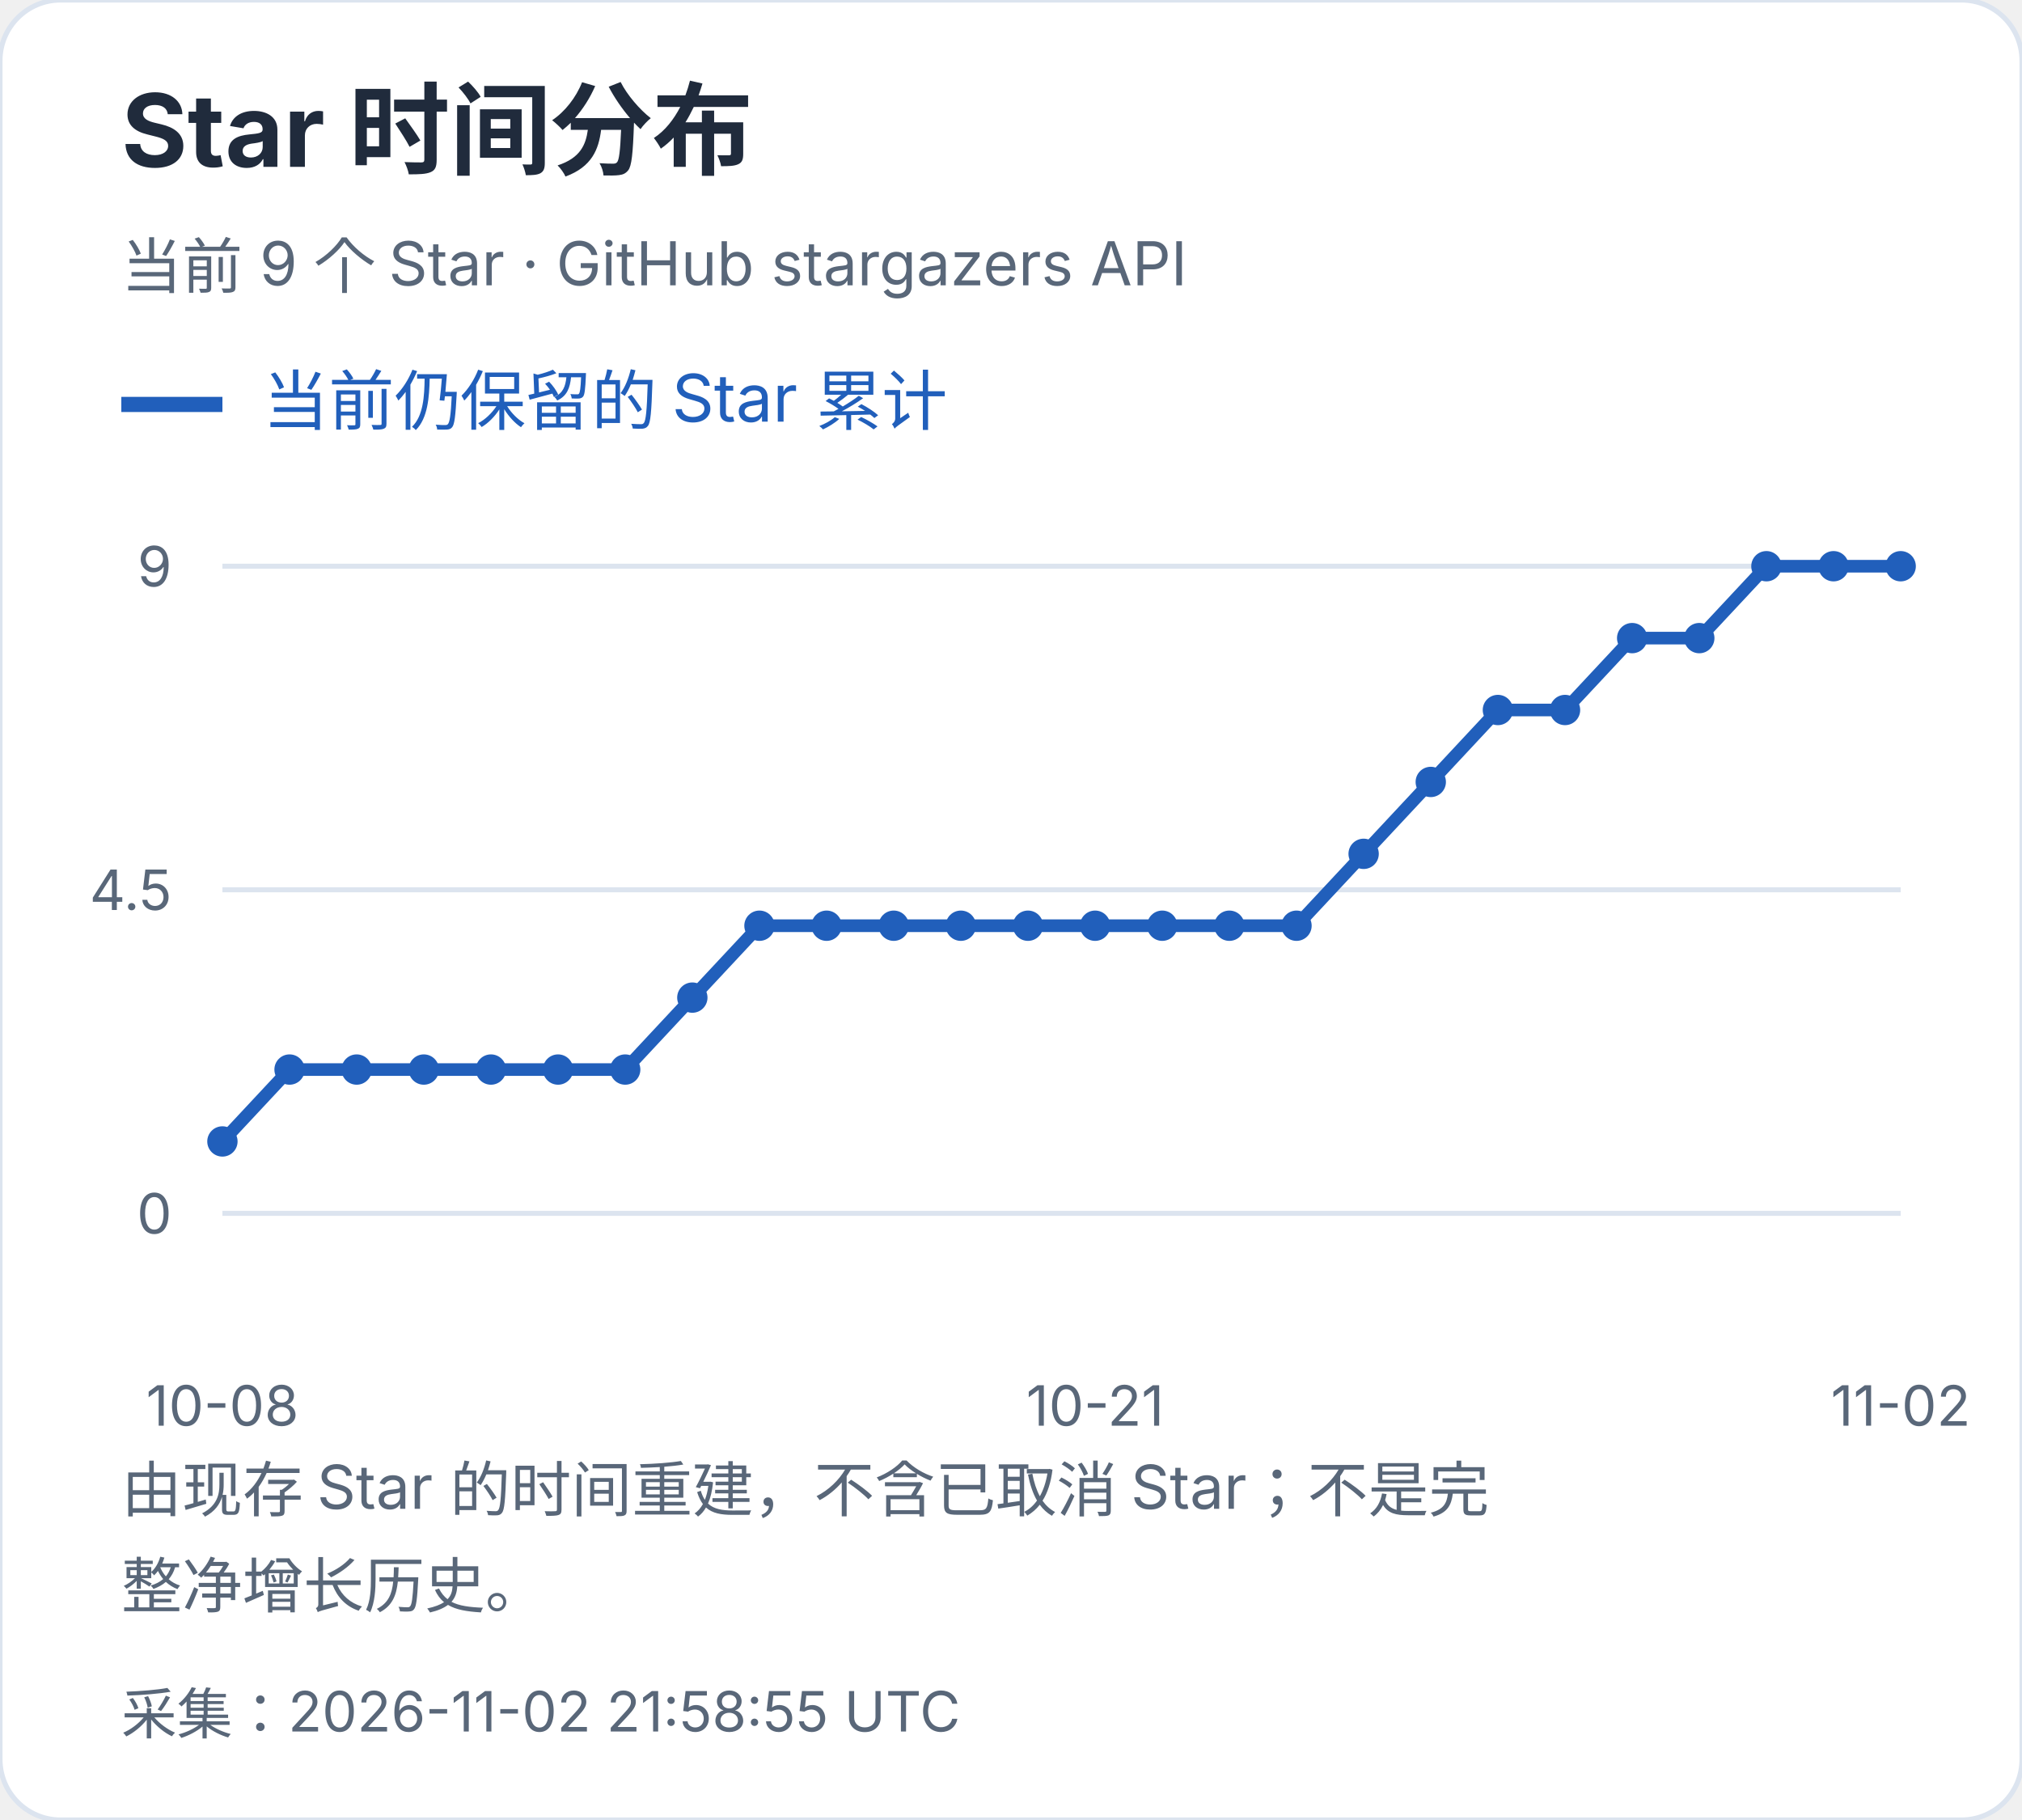
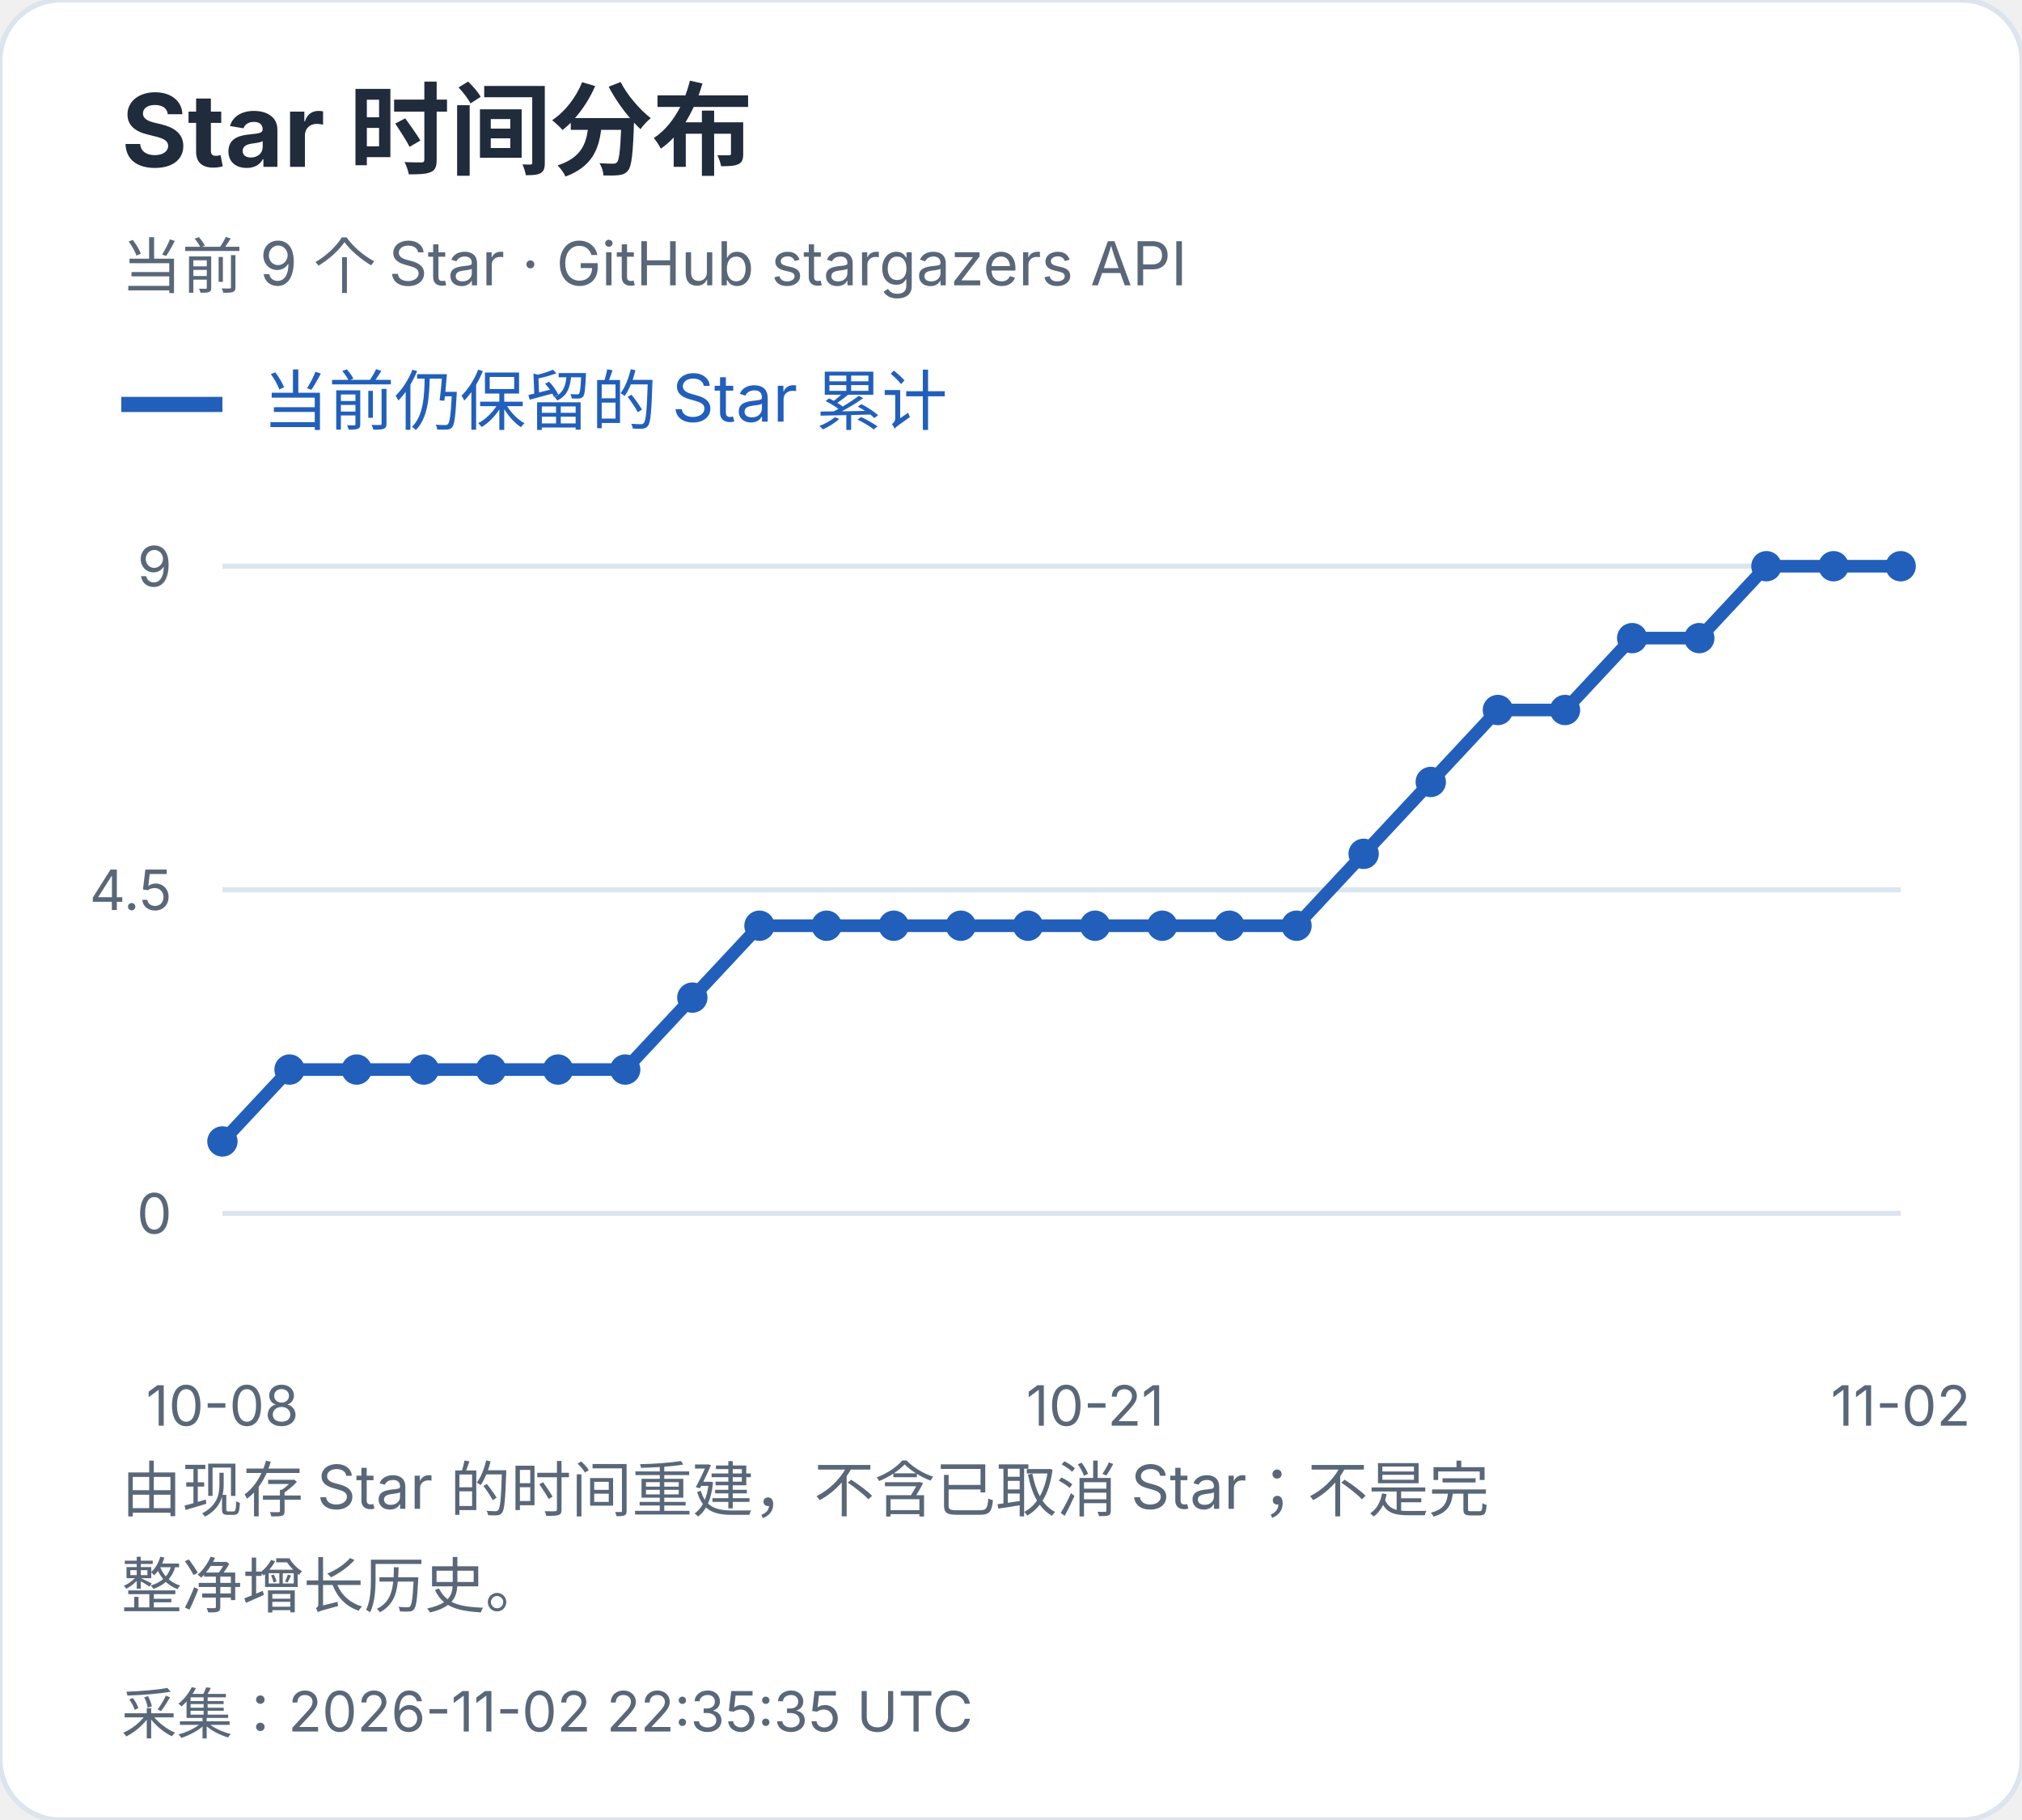
<svg xmlns="http://www.w3.org/2000/svg" width="400" height="360" viewBox="0 0 400 360" role="img" aria-label="Star 时间分布">
  <style>text{font-family:-apple-system,BlinkMacSystemFont,"Segoe UI","PingFang SC","Microsoft YaHei",sans-serif;font-variant-numeric:tabular-nums}</style>
  <rect width="400" height="360" rx="12" fill="white" stroke="#dce4ef" />
  <text x="24" y="33" font-size="20" fill="#202b3c" font-weight="650" text-anchor="start">Star 时间分布</text>
  <text x="24" y="57" font-size="12" fill="#596779" font-weight="400" text-anchor="start">当前 9 个 Star · GitHub stargazers API</text>
  <path d="M24 80h20" stroke="#215fbb" stroke-width="3" />
  <text x="52" y="84" font-size="13" fill="#215fbb" font-weight="400" text-anchor="start">当前仍保留的 Star 累计</text>
  <path d="M44 240.0H376" stroke="#dce4ef" />
  <text x="34" y="244.0" font-size="11" fill="#596779" font-weight="400" text-anchor="end">0</text>
  <path d="M44 176.0H376" stroke="#dce4ef" />
  <text x="34" y="180.0" font-size="11" fill="#596779" font-weight="400" text-anchor="end">4.5</text>
  <path d="M44 112.0H376" stroke="#dce4ef" />
  <text x="34" y="116.0" font-size="11" fill="#596779" font-weight="400" text-anchor="end">9</text>
  <circle cx="44.00" cy="225.78" r="3" fill="#215fbb" />
  <circle cx="57.28" cy="211.56" r="3" fill="#215fbb" />
  <circle cx="70.56" cy="211.56" r="3" fill="#215fbb" />
  <circle cx="83.84" cy="211.56" r="3" fill="#215fbb" />
  <circle cx="97.12" cy="211.56" r="3" fill="#215fbb" />
  <circle cx="110.40" cy="211.56" r="3" fill="#215fbb" />
  <circle cx="123.68" cy="211.56" r="3" fill="#215fbb" />
  <circle cx="136.96" cy="197.33" r="3" fill="#215fbb" />
  <circle cx="150.24" cy="183.11" r="3" fill="#215fbb" />
  <circle cx="163.52" cy="183.11" r="3" fill="#215fbb" />
  <circle cx="176.80" cy="183.11" r="3" fill="#215fbb" />
  <circle cx="190.08" cy="183.11" r="3" fill="#215fbb" />
  <circle cx="203.36" cy="183.11" r="3" fill="#215fbb" />
  <circle cx="216.64" cy="183.11" r="3" fill="#215fbb" />
  <circle cx="229.92" cy="183.11" r="3" fill="#215fbb" />
  <circle cx="243.20" cy="183.11" r="3" fill="#215fbb" />
  <circle cx="256.48" cy="183.11" r="3" fill="#215fbb" />
  <circle cx="269.76" cy="168.89" r="3" fill="#215fbb" />
  <circle cx="283.04" cy="154.67" r="3" fill="#215fbb" />
  <circle cx="296.32" cy="140.44" r="3" fill="#215fbb" />
  <circle cx="309.60" cy="140.44" r="3" fill="#215fbb" />
  <circle cx="322.88" cy="126.22" r="3" fill="#215fbb" />
  <circle cx="336.16" cy="126.22" r="3" fill="#215fbb" />
  <circle cx="349.44" cy="112.00" r="3" fill="#215fbb" />
  <circle cx="362.72" cy="112.00" r="3" fill="#215fbb" />
  <circle cx="376.00" cy="112.00" r="3" fill="#215fbb" />
  <polyline points="44.00,225.78 57.28,211.56 70.56,211.56 83.84,211.56 97.12,211.56 110.40,211.56 123.68,211.56 136.96,197.33 150.24,183.11 163.52,183.11 176.80,183.11 190.08,183.11 203.36,183.11 216.64,183.11 229.92,183.11 243.20,183.11 256.48,183.11 269.76,168.89 283.04,154.67 296.32,140.44 309.60,140.44 322.88,126.22 336.16,126.22 349.44,112.00 362.72,112.00 376.00,112.00" fill="none" stroke="#215fbb" stroke-width="2.5" />
  <text x="44.0" y="282" font-size="11" fill="#596779" font-weight="400" text-anchor="middle">10-08</text>
  <text x="216.64" y="282" font-size="11" fill="#596779" font-weight="400" text-anchor="middle">10-21</text>
  <text x="376.0" y="282" font-size="11" fill="#596779" font-weight="400" text-anchor="middle">11-02</text>
  <text x="24" y="299" font-size="12" fill="#596779" font-weight="400" text-anchor="start">由现存 Star 的时间重建，不含已取消 Star；不是完</text>
  <text x="24" y="318" font-size="12" fill="#596779" font-weight="400" text-anchor="start">整净增长历史。</text>
-   <text x="24" y="343" font-size="11" fill="#596779" font-weight="400" text-anchor="start">采集：2026-11-02 21:58:55 UTC</text>
+   <text x="24" y="343" font-size="11" fill="#596779" font-weight="400" text-anchor="start">采集：2026-11-02 22:35:35 UTC</text>
</svg>
